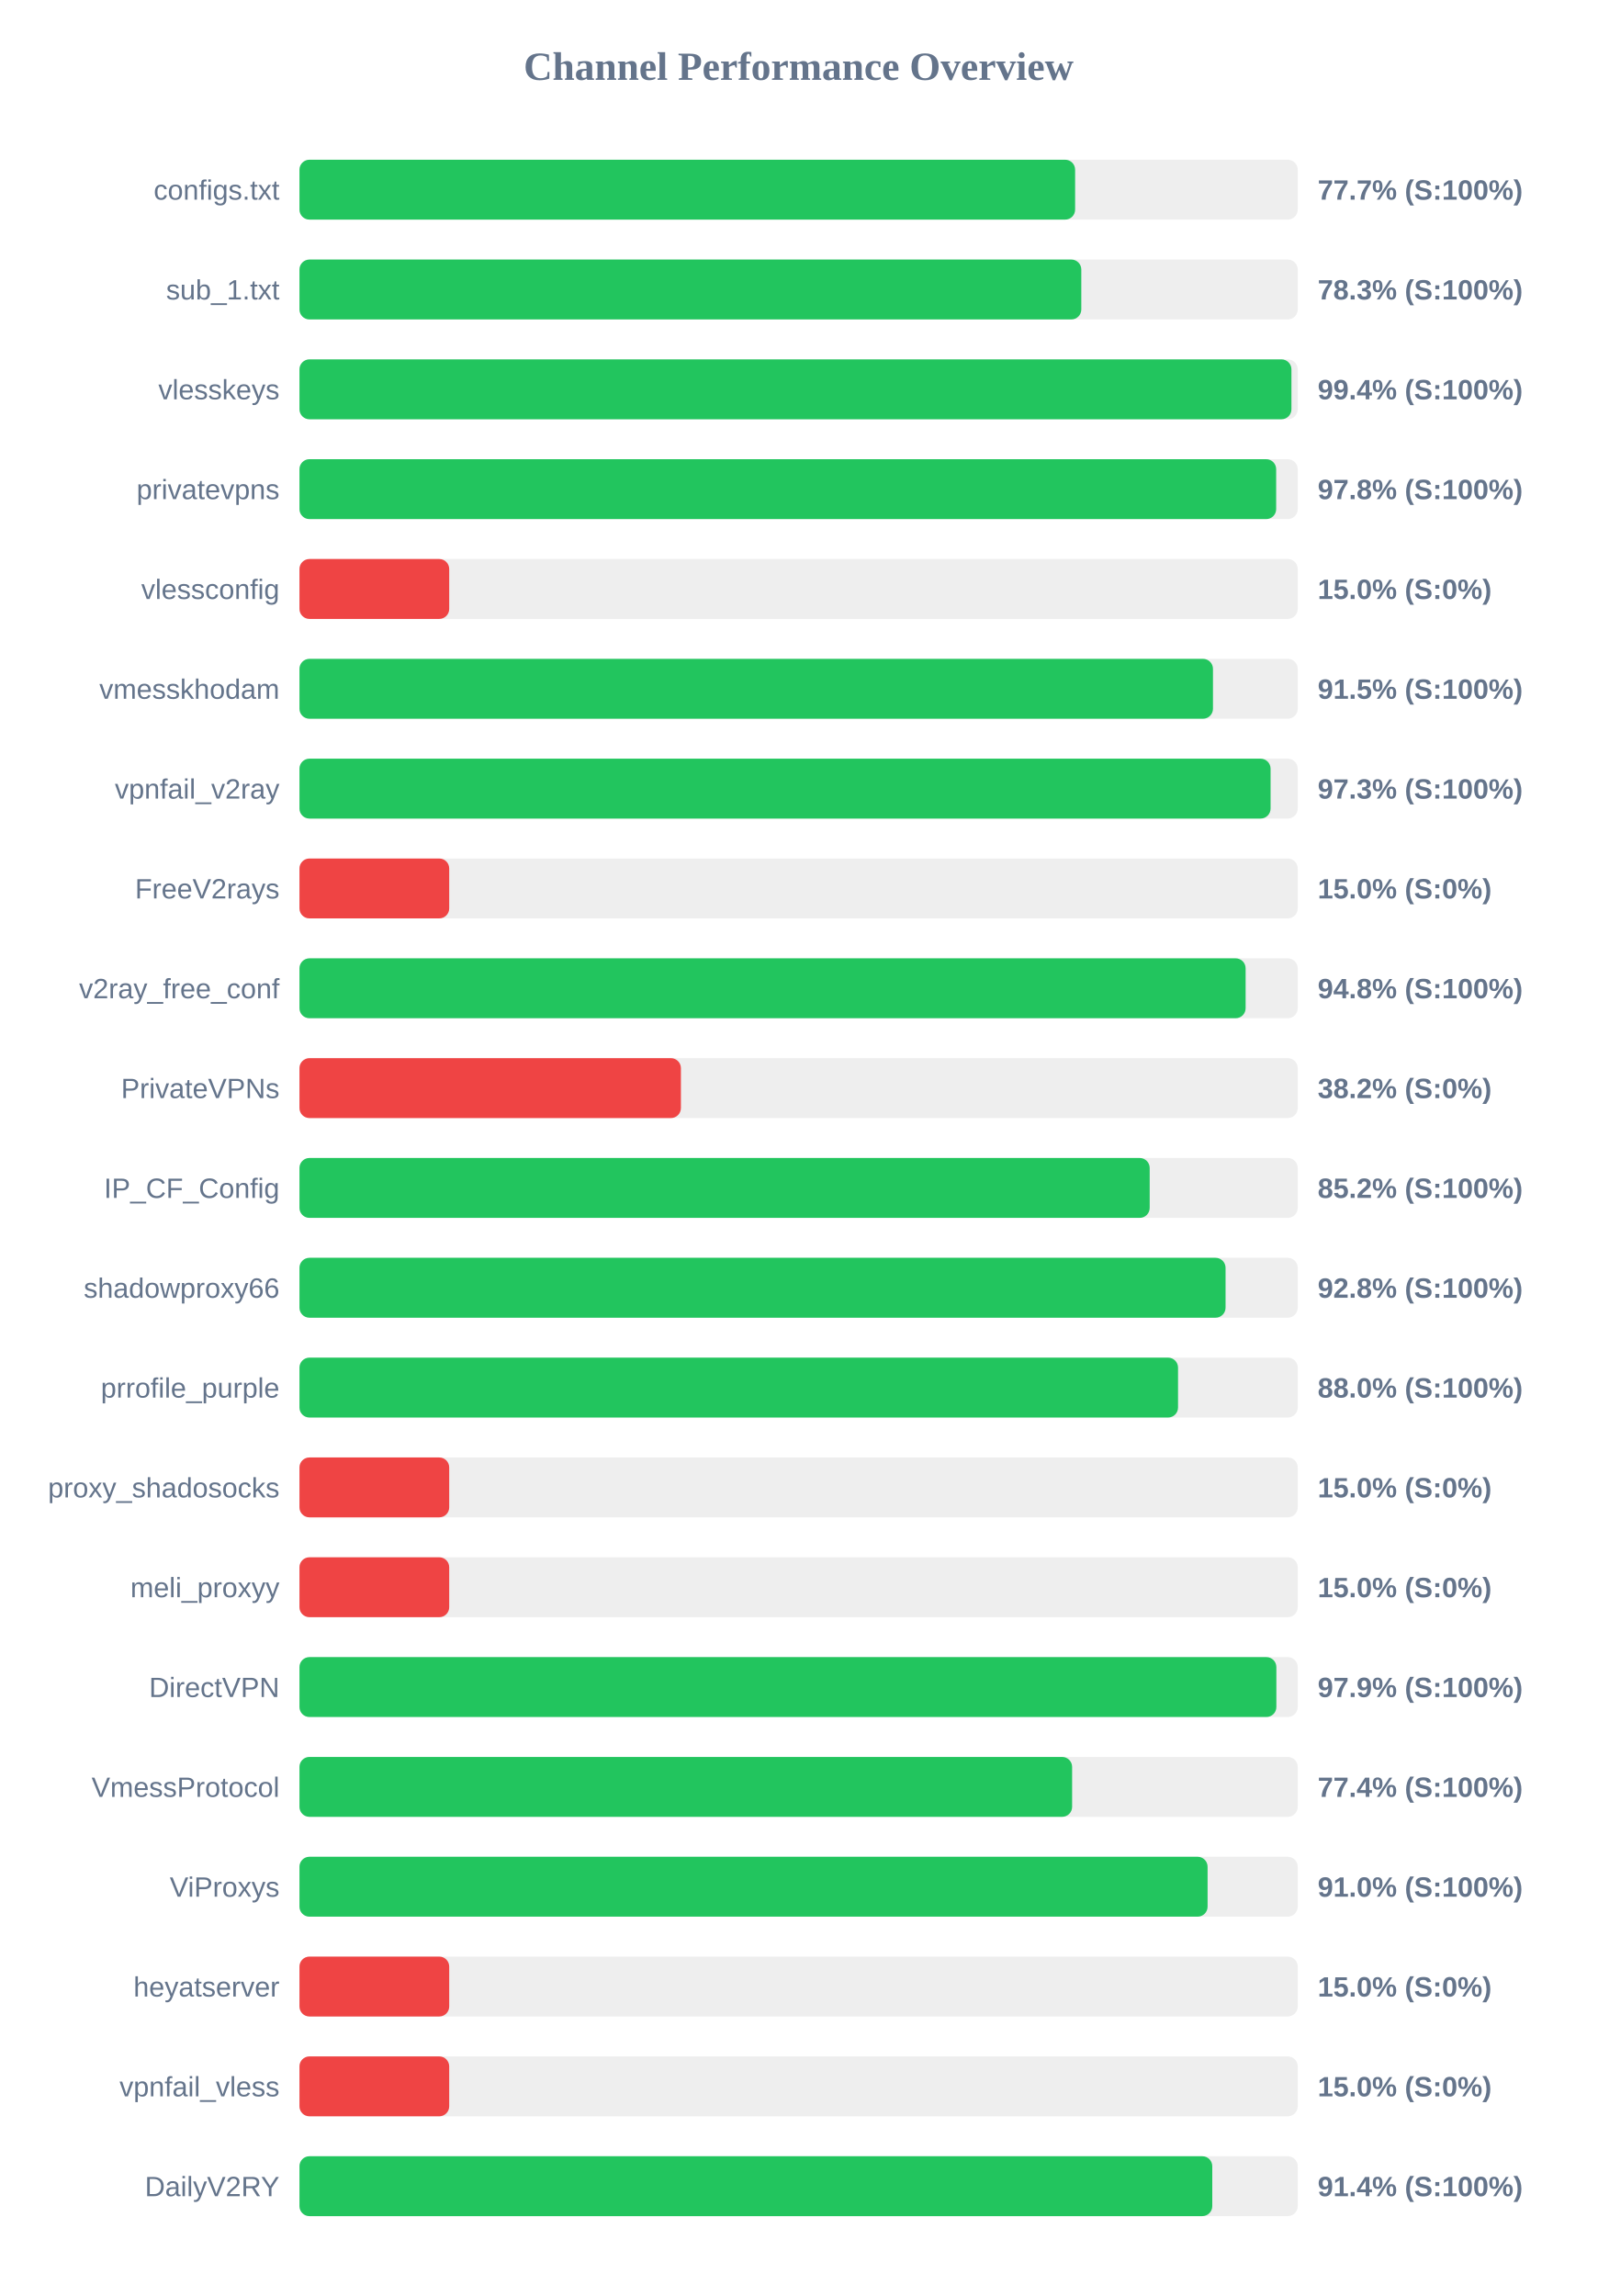
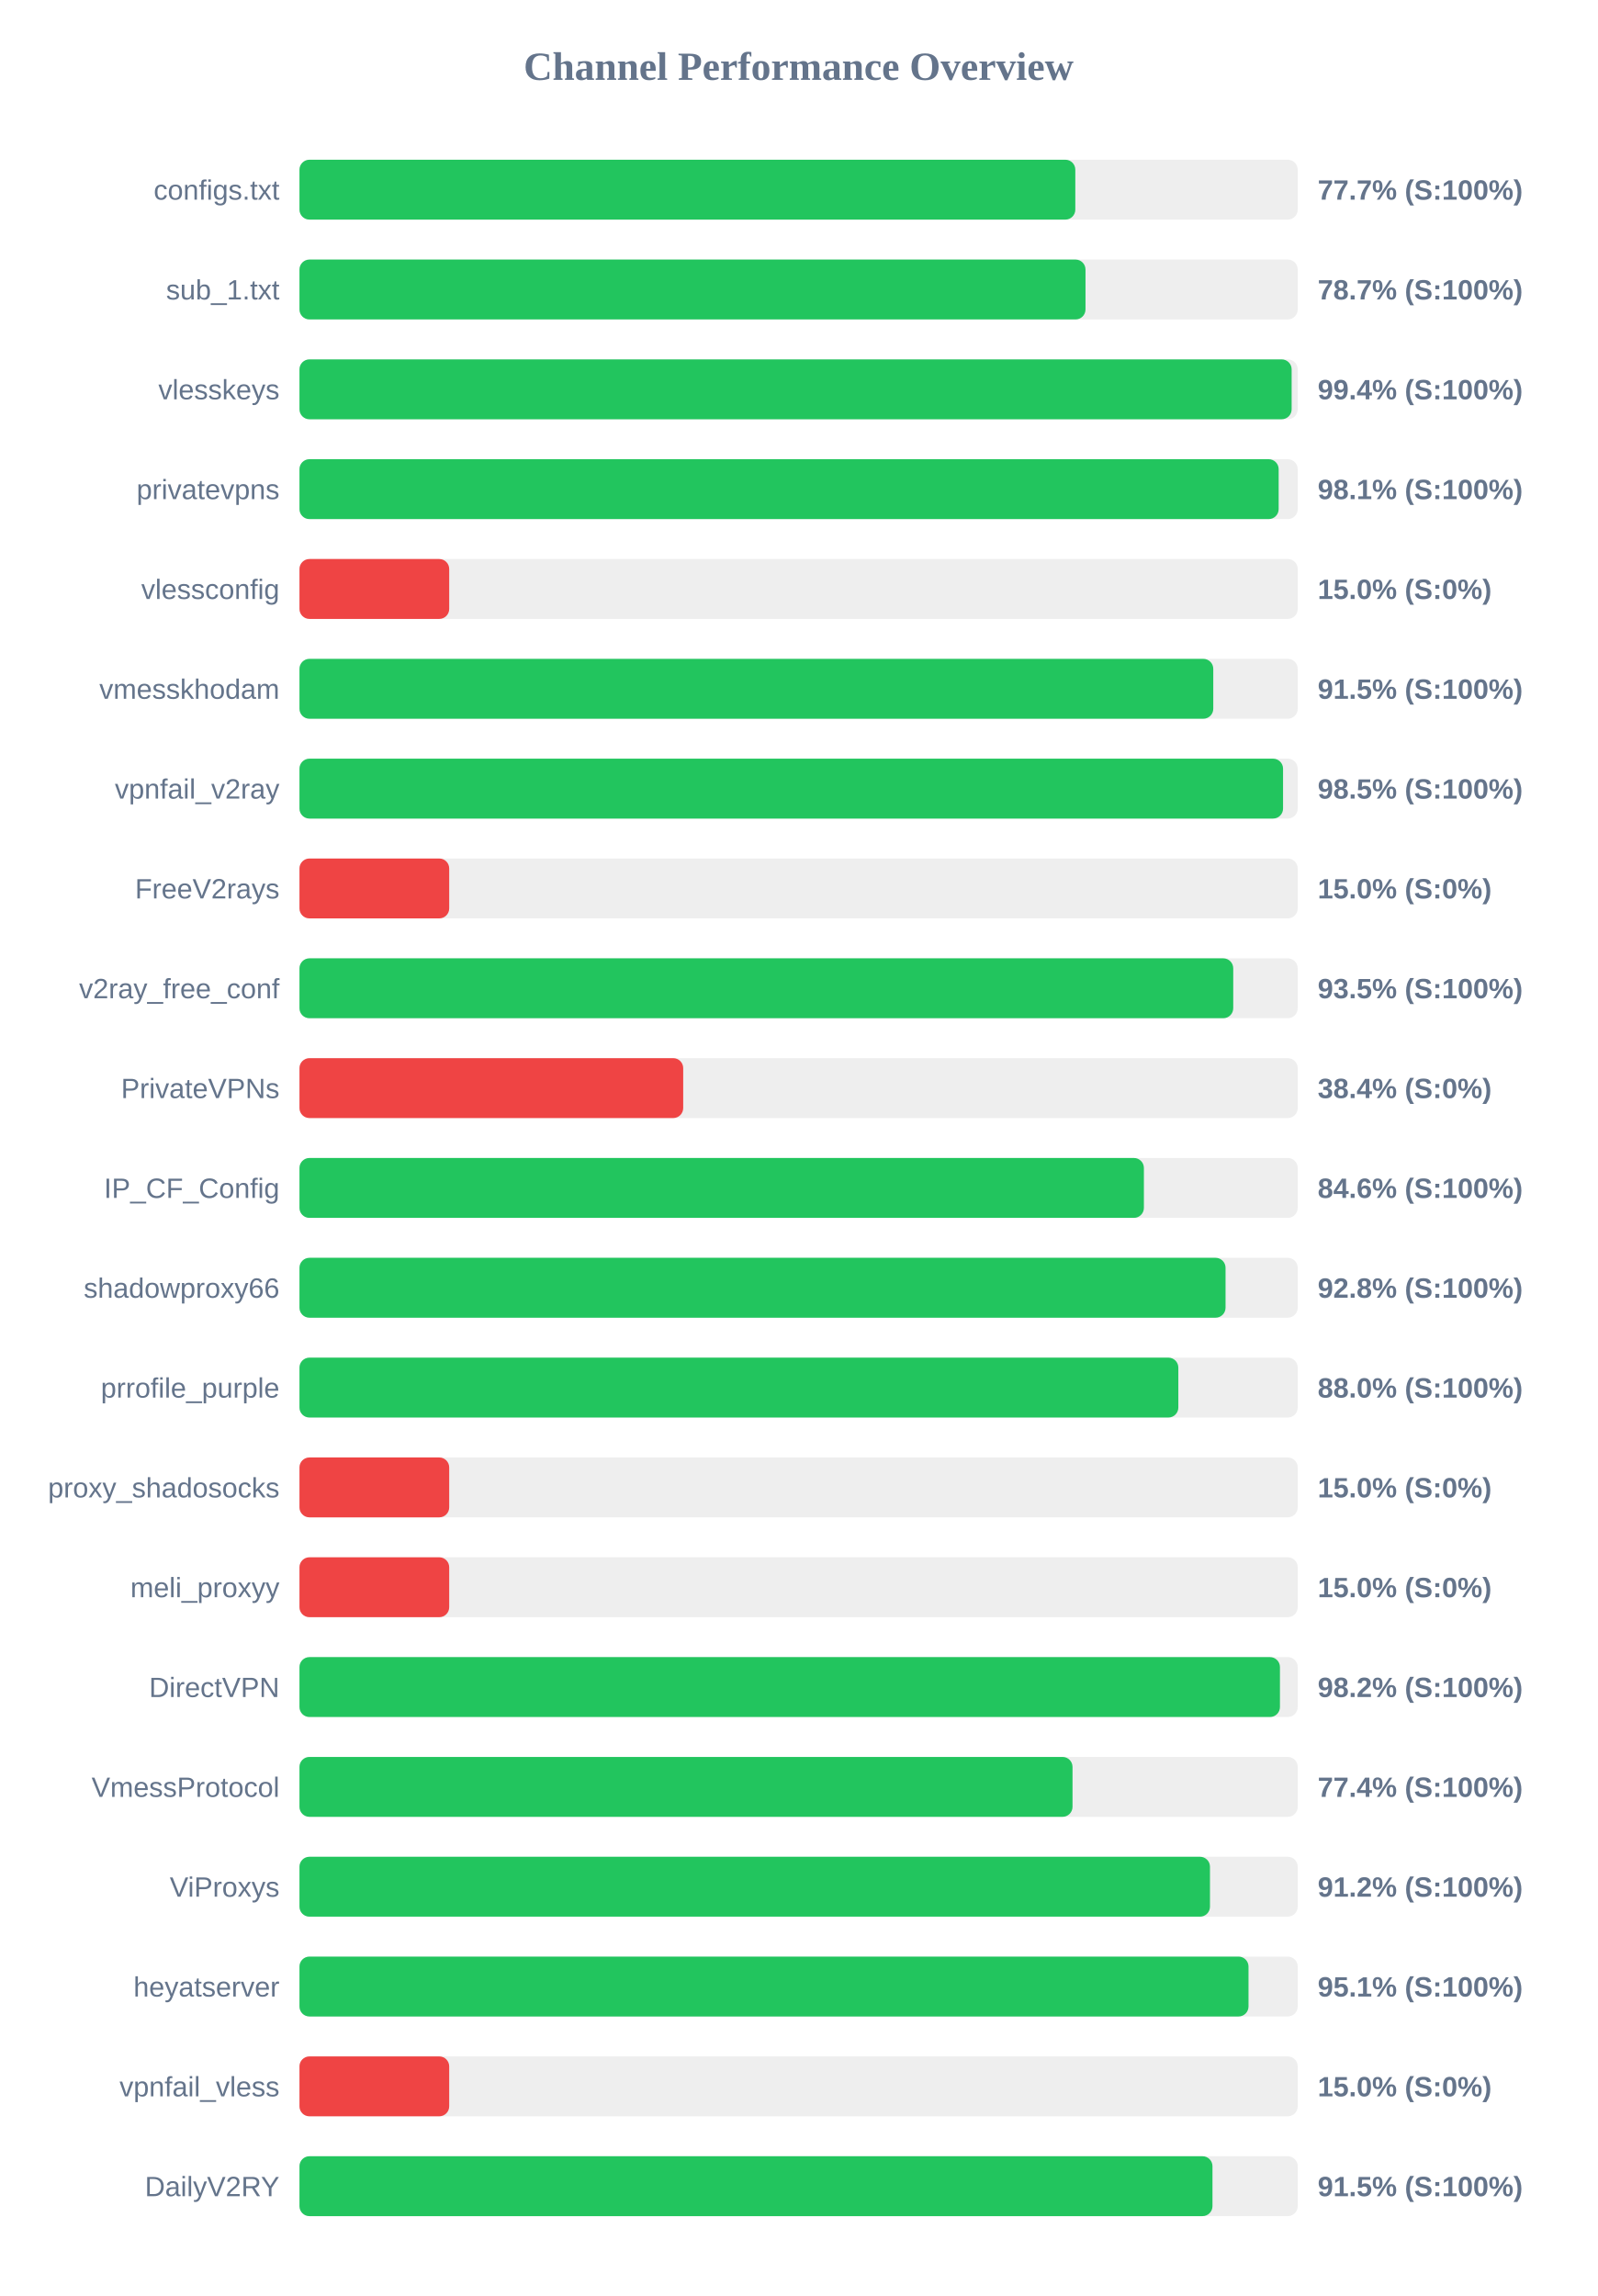
<svg xmlns="http://www.w3.org/2000/svg" width="800" height="1150" version="1.1">
  <style>
        .row { font: 14px Arial; fill: #64748b; }
        .score { font: bold 14px Arial; fill: #64748b; }
    </style>
  <text x="400" y="40" text-anchor="middle" font-size="20px" font-weight="bold" fill="#64748b">Channel Performance Overview</text>
  <rect x="150" y="80" width="500" height="30" fill="#eee" rx="5" />
-   <rect x="150" y="80" width="388.5" height="30" fill="#22c55e" rx="5" />
+   <rect x="150" y="80" width="388.6" height="30" fill="#22c55e" rx="5" />
  <text x="140" y="100" text-anchor="end" class="row">configs.txt</text>
  <text x="660" y="100" text-anchor="start" class="score">77.7% (S:100%)</text>
  <rect x="150" y="130" width="500" height="30" fill="#eee" rx="5" />
-   <rect x="150" y="130" width="391.6" height="30" fill="#22c55e" rx="5" />
+   <rect x="150" y="130" width="393.7" height="30" fill="#22c55e" rx="5" />
  <text x="140" y="150" text-anchor="end" class="row">sub_1.txt</text>
-   <text x="660" y="150" text-anchor="start" class="score">78.3% (S:100%)</text>
+   <text x="660" y="150" text-anchor="start" class="score">78.7% (S:100%)</text>
  <rect x="150" y="180" width="500" height="30" fill="#eee" rx="5" />
-   <rect x="150" y="180" width="496.85" height="30" fill="#22c55e" rx="5" />
+   <rect x="150" y="180" width="496.95" height="30" fill="#22c55e" rx="5" />
  <text x="140" y="200" text-anchor="end" class="row">vlesskeys</text>
  <text x="660" y="200" text-anchor="start" class="score">99.4% (S:100%)</text>
  <rect x="150" y="230" width="500" height="30" fill="#eee" rx="5" />
-   <rect x="150" y="230" width="489.2" height="30" fill="#22c55e" rx="5" />
+   <rect x="150" y="230" width="490.45" height="30" fill="#22c55e" rx="5" />
  <text x="140" y="250" text-anchor="end" class="row">privatevpns</text>
-   <text x="660" y="250" text-anchor="start" class="score">97.8% (S:100%)</text>
+   <text x="660" y="250" text-anchor="start" class="score">98.1% (S:100%)</text>
  <rect x="150" y="280" width="500" height="30" fill="#eee" rx="5" />
  <rect x="150" y="280" width="75.0" height="30" fill="#ef4444" rx="5" />
  <text x="140" y="300" text-anchor="end" class="row">vlessconfig</text>
  <text x="660" y="300" text-anchor="start" class="score">15.0% (S:0%)</text>
  <rect x="150" y="330" width="500" height="30" fill="#eee" rx="5" />
-   <rect x="150" y="330" width="457.55" height="30" fill="#22c55e" rx="5" />
+   <rect x="150" y="330" width="457.7" height="30" fill="#22c55e" rx="5" />
  <text x="140" y="350" text-anchor="end" class="row">vmesskhodam</text>
  <text x="660" y="350" text-anchor="start" class="score">91.5% (S:100%)</text>
  <rect x="150" y="380" width="500" height="30" fill="#eee" rx="5" />
-   <rect x="150" y="380" width="486.4" height="30" fill="#22c55e" rx="5" />
+   <rect x="150" y="380" width="492.65" height="30" fill="#22c55e" rx="5" />
  <text x="140" y="400" text-anchor="end" class="row">vpnfail_v2ray</text>
-   <text x="660" y="400" text-anchor="start" class="score">97.3% (S:100%)</text>
+   <text x="660" y="400" text-anchor="start" class="score">98.5% (S:100%)</text>
  <rect x="150" y="430" width="500" height="30" fill="#eee" rx="5" />
  <rect x="150" y="430" width="75.0" height="30" fill="#ef4444" rx="5" />
  <text x="140" y="450" text-anchor="end" class="row">FreeV2rays</text>
  <text x="660" y="450" text-anchor="start" class="score">15.0% (S:0%)</text>
  <rect x="150" y="480" width="500" height="30" fill="#eee" rx="5" />
-   <rect x="150" y="480" width="473.9" height="30" fill="#22c55e" rx="5" />
+   <rect x="150" y="480" width="467.7" height="30" fill="#22c55e" rx="5" />
  <text x="140" y="500" text-anchor="end" class="row">v2ray_free_conf</text>
-   <text x="660" y="500" text-anchor="start" class="score">94.8% (S:100%)</text>
+   <text x="660" y="500" text-anchor="start" class="score">93.5% (S:100%)</text>
  <rect x="150" y="530" width="500" height="30" fill="#eee" rx="5" />
-   <rect x="150" y="530" width="191.05" height="30" fill="#ef4444" rx="5" />
+   <rect x="150" y="530" width="192.2" height="30" fill="#ef4444" rx="5" />
  <text x="140" y="550" text-anchor="end" class="row">PrivateVPNs</text>
-   <text x="660" y="550" text-anchor="start" class="score">38.2% (S:0%)</text>
+   <text x="660" y="550" text-anchor="start" class="score">38.4% (S:0%)</text>
  <rect x="150" y="580" width="500" height="30" fill="#eee" rx="5" />
-   <rect x="150" y="580" width="425.85" height="30" fill="#22c55e" rx="5" />
+   <rect x="150" y="580" width="422.95" height="30" fill="#22c55e" rx="5" />
  <text x="140" y="600" text-anchor="end" class="row">IP_CF_Config</text>
-   <text x="660" y="600" text-anchor="start" class="score">85.2% (S:100%)</text>
+   <text x="660" y="600" text-anchor="start" class="score">84.6% (S:100%)</text>
  <rect x="150" y="630" width="500" height="30" fill="#eee" rx="5" />
  <rect x="150" y="630" width="463.85" height="30" fill="#22c55e" rx="5" />
  <text x="140" y="650" text-anchor="end" class="row">shadowproxy66</text>
  <text x="660" y="650" text-anchor="start" class="score">92.8% (S:100%)</text>
  <rect x="150" y="680" width="500" height="30" fill="#eee" rx="5" />
-   <rect x="150" y="680" width="440.05" height="30" fill="#22c55e" rx="5" />
+   <rect x="150" y="680" width="440.2" height="30" fill="#22c55e" rx="5" />
  <text x="140" y="700" text-anchor="end" class="row">prrofile_purple</text>
  <text x="660" y="700" text-anchor="start" class="score">88.0% (S:100%)</text>
  <rect x="150" y="730" width="500" height="30" fill="#eee" rx="5" />
  <rect x="150" y="730" width="75.0" height="30" fill="#ef4444" rx="5" />
  <text x="140" y="750" text-anchor="end" class="row">proxy_shadosocks</text>
  <text x="660" y="750" text-anchor="start" class="score">15.0% (S:0%)</text>
  <rect x="150" y="780" width="500" height="30" fill="#eee" rx="5" />
  <rect x="150" y="780" width="75.0" height="30" fill="#ef4444" rx="5" />
  <text x="140" y="800" text-anchor="end" class="row">meli_proxyy</text>
  <text x="660" y="800" text-anchor="start" class="score">15.0% (S:0%)</text>
  <rect x="150" y="830" width="500" height="30" fill="#eee" rx="5" />
-   <rect x="150" y="830" width="489.3" height="30" fill="#22c55e" rx="5" />
+   <rect x="150" y="830" width="491.1" height="30" fill="#22c55e" rx="5" />
  <text x="140" y="850" text-anchor="end" class="row">DirectVPN</text>
-   <text x="660" y="850" text-anchor="start" class="score">97.9% (S:100%)</text>
+   <text x="660" y="850" text-anchor="start" class="score">98.2% (S:100%)</text>
  <rect x="150" y="880" width="500" height="30" fill="#eee" rx="5" />
-   <rect x="150" y="880" width="387.0" height="30" fill="#22c55e" rx="5" />
+   <rect x="150" y="880" width="387.2" height="30" fill="#22c55e" rx="5" />
  <text x="140" y="900" text-anchor="end" class="row">VmessProtocol</text>
  <text x="660" y="900" text-anchor="start" class="score">77.4% (S:100%)</text>
  <rect x="150" y="930" width="500" height="30" fill="#eee" rx="5" />
-   <rect x="150" y="930" width="454.85" height="30" fill="#22c55e" rx="5" />
+   <rect x="150" y="930" width="456.05" height="30" fill="#22c55e" rx="5" />
  <text x="140" y="950" text-anchor="end" class="row">ViProxys</text>
-   <text x="660" y="950" text-anchor="start" class="score">91.0% (S:100%)</text>
+   <text x="660" y="950" text-anchor="start" class="score">91.2% (S:100%)</text>
  <rect x="150" y="980" width="500" height="30" fill="#eee" rx="5" />
-   <rect x="150" y="980" width="75.0" height="30" fill="#ef4444" rx="5" />
+   <rect x="150" y="980" width="475.35" height="30" fill="#22c55e" rx="5" />
  <text x="140" y="1000" text-anchor="end" class="row">heyatserver</text>
-   <text x="660" y="1000" text-anchor="start" class="score">15.0% (S:0%)</text>
+   <text x="660" y="1000" text-anchor="start" class="score">95.1% (S:100%)</text>
  <rect x="150" y="1030" width="500" height="30" fill="#eee" rx="5" />
  <rect x="150" y="1030" width="75.0" height="30" fill="#ef4444" rx="5" />
  <text x="140" y="1050" text-anchor="end" class="row">vpnfail_vless</text>
  <text x="660" y="1050" text-anchor="start" class="score">15.0% (S:0%)</text>
  <rect x="150" y="1080" width="500" height="30" fill="#eee" rx="5" />
-   <rect x="150" y="1080" width="457.2" height="30" fill="#22c55e" rx="5" />
+   <rect x="150" y="1080" width="457.3" height="30" fill="#22c55e" rx="5" />
  <text x="140" y="1100" text-anchor="end" class="row">DailyV2RY</text>
-   <text x="660" y="1100" text-anchor="start" class="score">91.4% (S:100%)</text>
+   <text x="660" y="1100" text-anchor="start" class="score">91.5% (S:100%)</text>
</svg>
